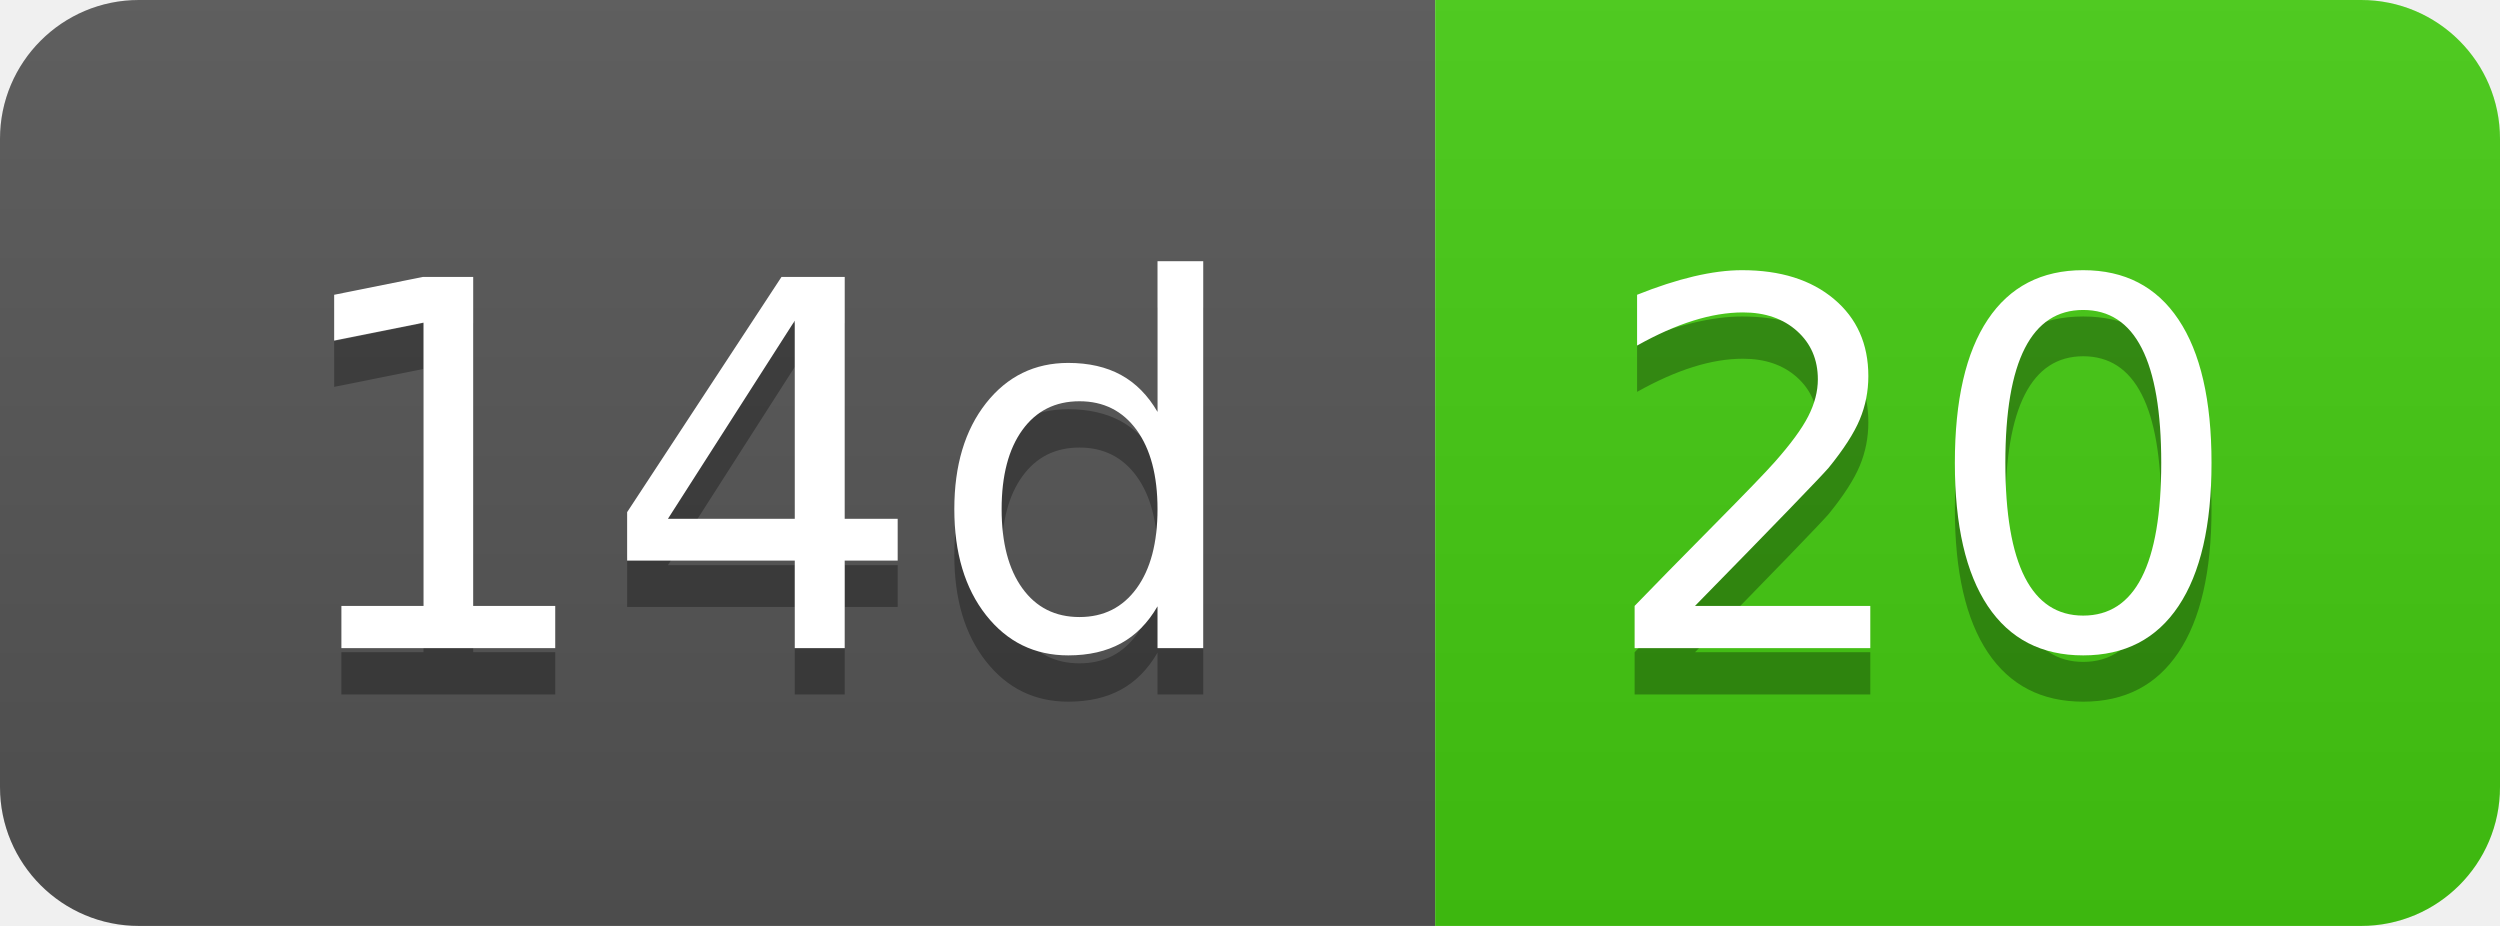
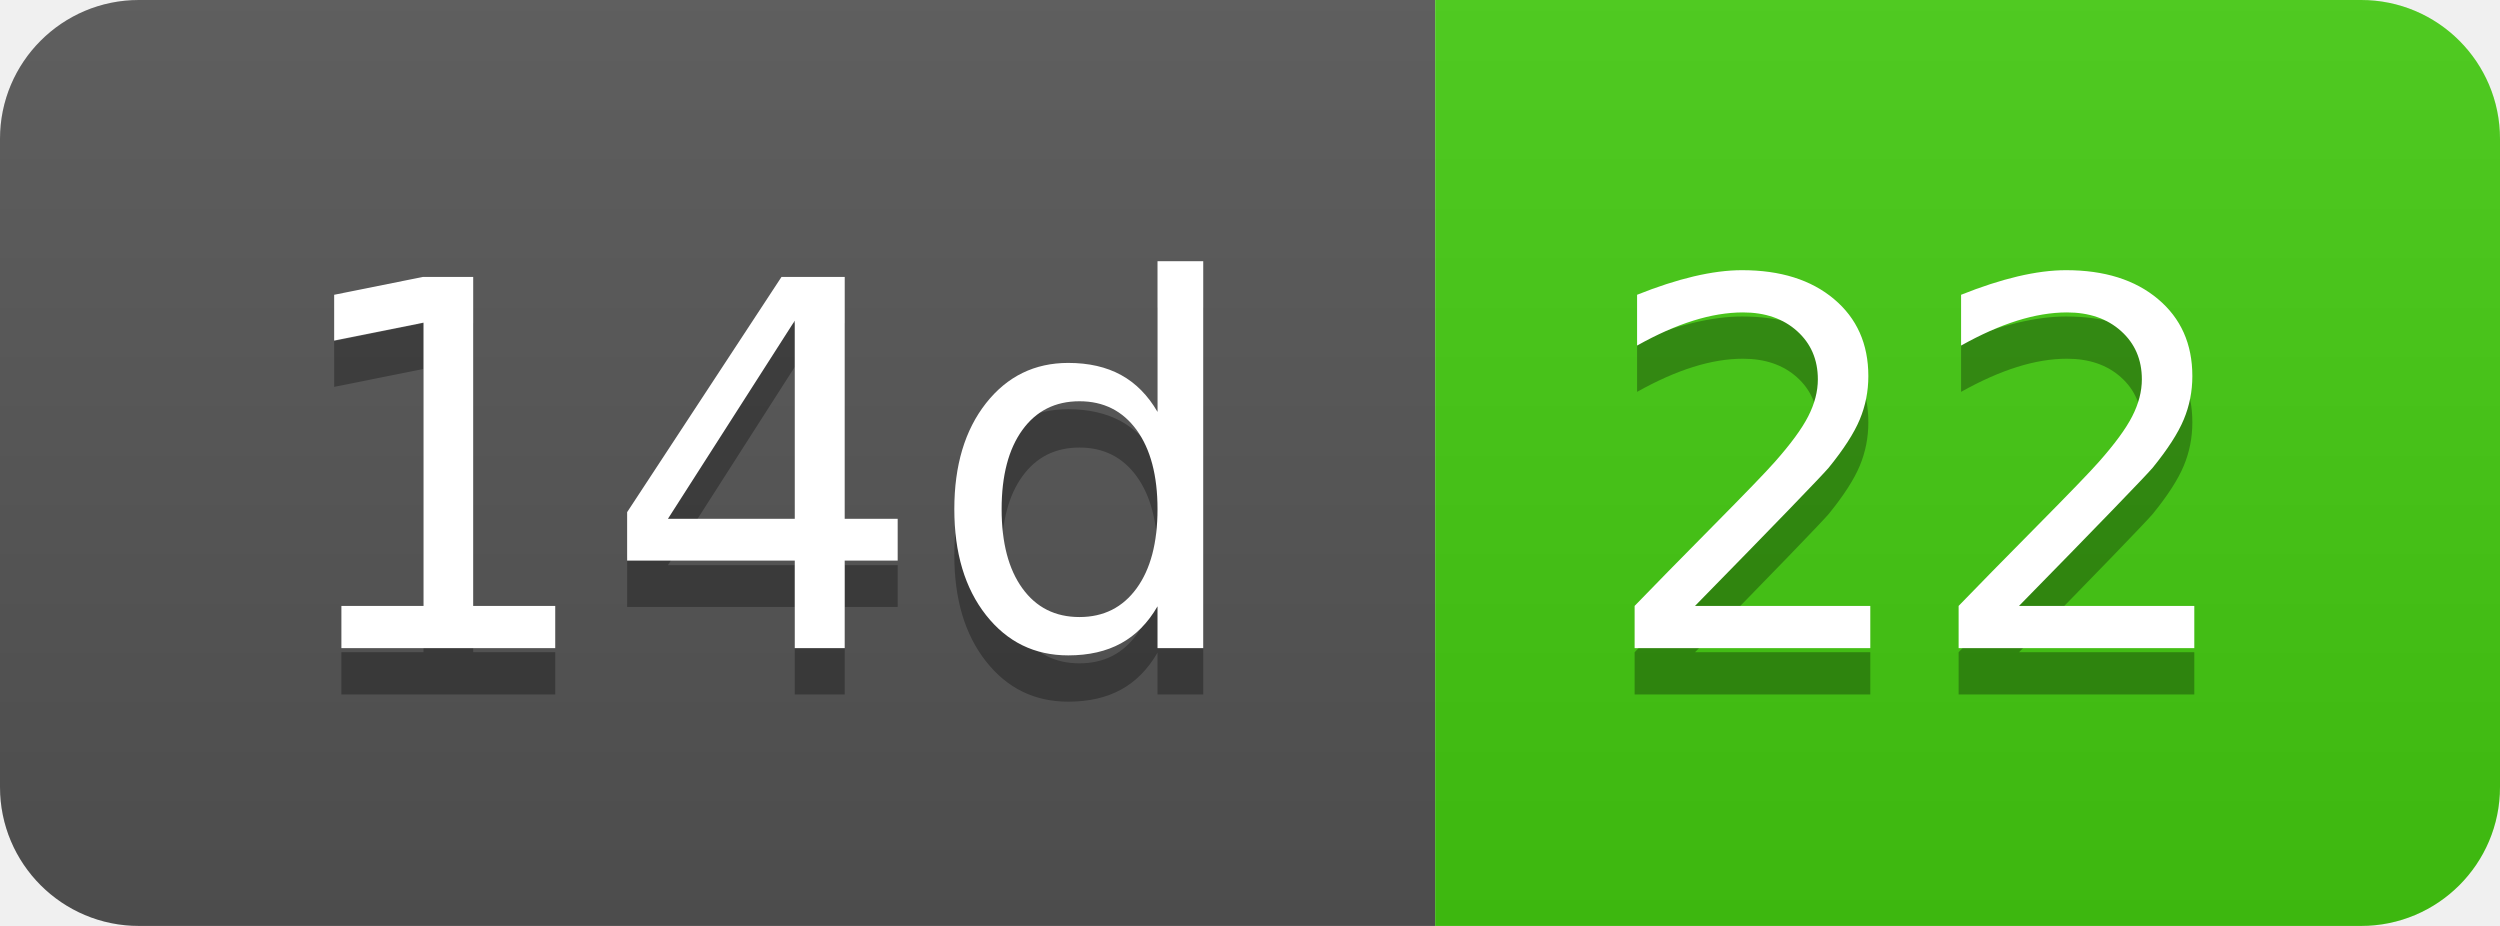
- <svg xmlns="http://www.w3.org/2000/svg" width="54" height="20" role="img" aria-label="14d: 20">
+ <svg xmlns="http://www.w3.org/2000/svg" width="54" height="20" role="img" aria-label="14d: 22">
  <linearGradient id="s" x2="0" y2="100%">
    <stop offset="0" stop-color="#bbb" stop-opacity=".1" />
    <stop offset="1" stop-opacity=".1" />
  </linearGradient>
  <clipPath id="r">
    <rect width="54" height="20" rx="3" fill="#fff" />
  </clipPath>
  <g clip-path="url(#r)">
    <rect width="31" height="20" fill="#555" />
    <rect x="31" width="23" height="20" fill="#4c1" />
    <rect width="54" height="20" fill="url(#s)" />
  </g>
  <g fill="#fff" text-anchor="middle" font-family="Verdana,Geneva,DejaVu Sans,sans-serif" text-rendering="geometricPrecision" font-size="110">
    <text aria-hidden="true" x="165" y="150" fill="#010101" fill-opacity=".3" transform="scale(.1)" textLength="210">14d</text>
    <text x="165" y="140" transform="scale(.1)" fill="#fff" textLength="210">14d</text>
-     <text aria-hidden="true" x="415" y="150" fill="#010101" fill-opacity=".3" transform="scale(.1)" textLength="130">20</text>
-     <text x="415" y="140" transform="scale(.1)" fill="#fff" textLength="130">20</text>
+     <text aria-hidden="true" x="415" y="150" fill="#010101" fill-opacity=".3" transform="scale(.1)" textLength="130">22</text>
+     <text x="415" y="140" transform="scale(.1)" fill="#fff" textLength="130">22</text>
  </g>
</svg>
